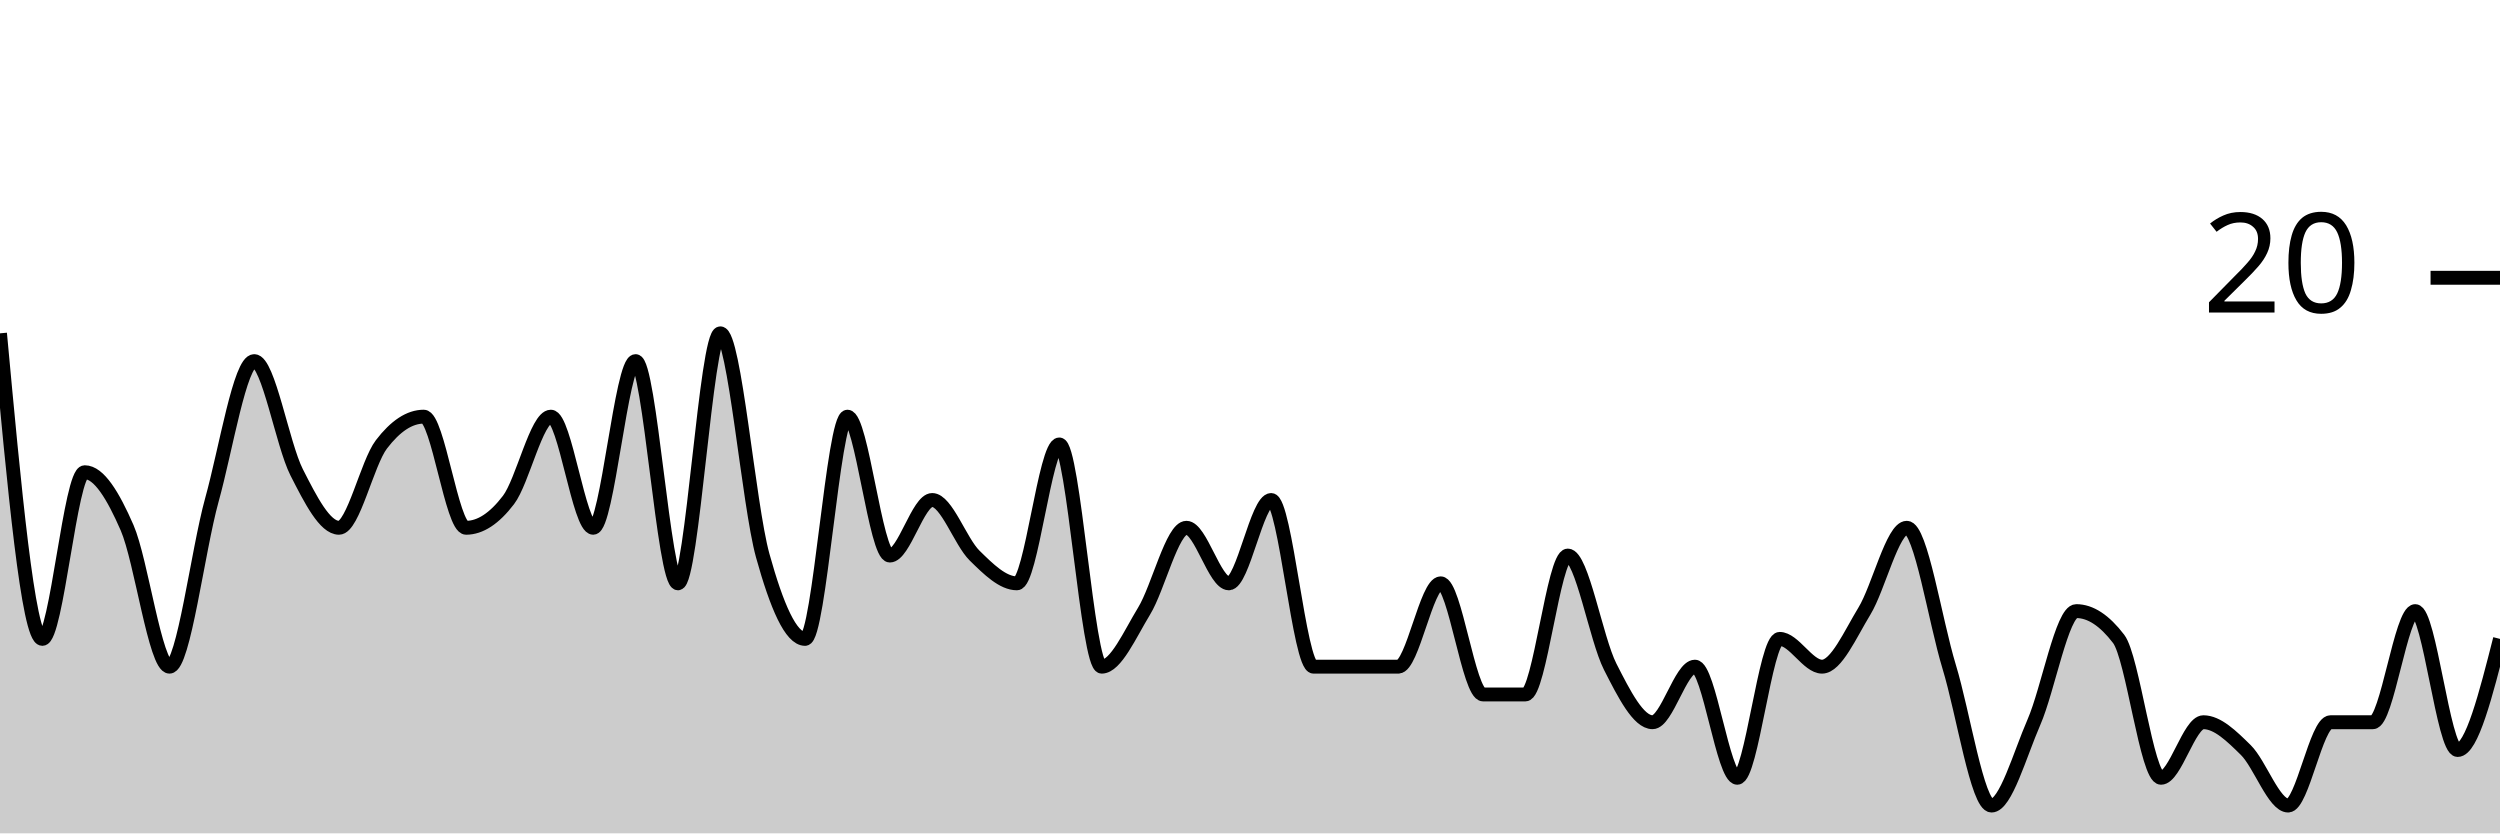
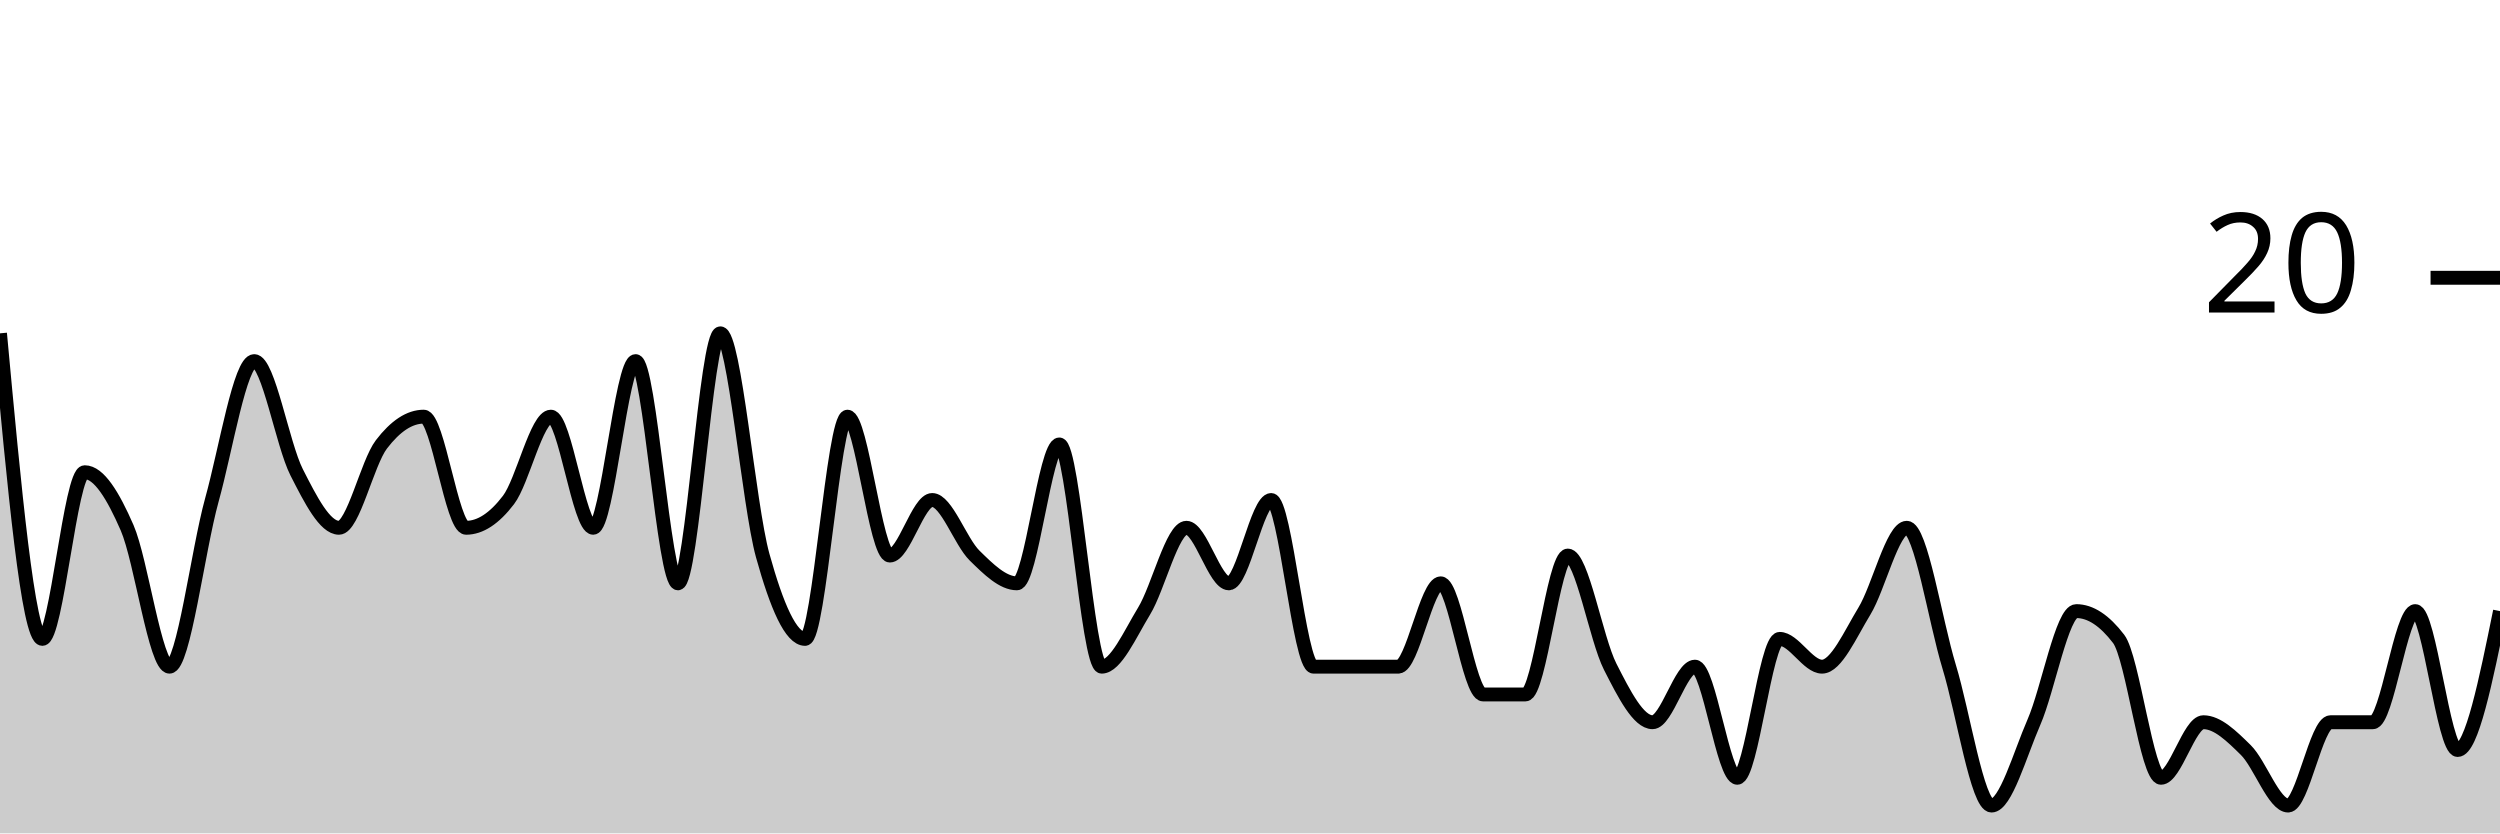
<svg xmlns="http://www.w3.org/2000/svg" viewBox="0 0 180 60">
  <g transform="translate(0,20)">
-     <path class="area" fill="rgba(0, 0, 0, 0.2)" d="M0,4C1.017,15,2.034,26,3.051,26C4.068,26,5.085,14,6.102,14C7.119,14,8.136,15.667,9.153,18C10.169,20.333,11.186,28,12.203,28C13.22,28,14.237,19.667,15.254,16C16.271,12.333,17.288,6,18.305,6C19.322,6,20.339,12,21.356,14C22.373,16,23.39,18,24.407,18C25.424,18,26.441,13.333,27.458,12C28.475,10.667,29.492,10,30.508,10C31.525,10,32.542,18,33.559,18C34.576,18,35.593,17.333,36.61,16C37.627,14.667,38.644,10,39.661,10C40.678,10,41.695,18,42.712,18C43.729,18,44.746,6,45.763,6C46.78,6,47.797,22,48.814,22C49.831,22,50.847,4,51.864,4C52.881,4,53.898,16.333,54.915,20C55.932,23.667,56.949,26,57.966,26C58.983,26,60,10,61.017,10C62.034,10,63.051,20,64.068,20C65.085,20,66.102,16,67.119,16C68.136,16,69.153,19,70.169,20C71.186,21,72.203,22,73.22,22C74.237,22,75.254,12,76.271,12C77.288,12,78.305,28,79.322,28C80.339,28,81.356,25.667,82.373,24C83.39,22.333,84.407,18,85.424,18C86.441,18,87.458,22,88.475,22C89.492,22,90.508,16,91.525,16C92.542,16,93.559,28,94.576,28C95.593,28,96.61,28,97.627,28C98.644,28,99.661,28,100.678,28C101.695,28,102.712,22,103.729,22C104.746,22,105.763,30,106.78,30C107.797,30,108.814,30,109.831,30C110.847,30,111.864,20,112.881,20C113.898,20,114.915,26,115.932,28C116.949,30,117.966,32,118.983,32C120,32,121.017,28,122.034,28C123.051,28,124.068,36,125.085,36C126.102,36,127.119,26,128.136,26C129.153,26,130.169,28,131.186,28C132.203,28,133.22,25.667,134.237,24C135.254,22.333,136.271,18,137.288,18C138.305,18,139.322,24.667,140.339,28C141.356,31.333,142.373,38,143.39,38C144.407,38,145.424,34.333,146.441,32C147.458,29.667,148.475,24,149.492,24C150.508,24,151.525,24.667,152.542,26C153.559,27.333,154.576,36,155.593,36C156.61,36,157.627,32,158.644,32C159.661,32,160.678,33,161.695,34C162.712,35,163.729,38,164.746,38C165.763,38,166.78,32,167.797,32C168.814,32,169.831,32,170.847,32C171.864,32,172.881,24,173.898,24C174.915,24,175.932,34,176.949,34C177.966,34,178.983,30,180,26L180,40C178.983,40,177.966,40,176.949,40C175.932,40,174.915,40,173.898,40C172.881,40,171.864,40,170.847,40C169.831,40,168.814,40,167.797,40C166.78,40,165.763,40,164.746,40C163.729,40,162.712,40,161.695,40C160.678,40,159.661,40,158.644,40C157.627,40,156.61,40,155.593,40C154.576,40,153.559,40,152.542,40C151.525,40,150.508,40,149.492,40C148.475,40,147.458,40,146.441,40C145.424,40,144.407,40,143.39,40C142.373,40,141.356,40,140.339,40C139.322,40,138.305,40,137.288,40C136.271,40,135.254,40,134.237,40C133.22,40,132.203,40,131.186,40C130.169,40,129.153,40,128.136,40C127.119,40,126.102,40,125.085,40C124.068,40,123.051,40,122.034,40C121.017,40,120,40,118.983,40C117.966,40,116.949,40,115.932,40C114.915,40,113.898,40,112.881,40C111.864,40,110.847,40,109.831,40C108.814,40,107.797,40,106.78,40C105.763,40,104.746,40,103.729,40C102.712,40,101.695,40,100.678,40C99.661,40,98.644,40,97.627,40C96.61,40,95.593,40,94.576,40C93.559,40,92.542,40,91.525,40C90.508,40,89.492,40,88.475,40C87.458,40,86.441,40,85.424,40C84.407,40,83.39,40,82.373,40C81.356,40,80.339,40,79.322,40C78.305,40,77.288,40,76.271,40C75.254,40,74.237,40,73.22,40C72.203,40,71.186,40,70.169,40C69.153,40,68.136,40,67.119,40C66.102,40,65.085,40,64.068,40C63.051,40,62.034,40,61.017,40C60,40,58.983,40,57.966,40C56.949,40,55.932,40,54.915,40C53.898,40,52.881,40,51.864,40C50.847,40,49.831,40,48.814,40C47.797,40,46.78,40,45.763,40C44.746,40,43.729,40,42.712,40C41.695,40,40.678,40,39.661,40C38.644,40,37.627,40,36.61,40C35.593,40,34.576,40,33.559,40C32.542,40,31.525,40,30.508,40C29.492,40,28.475,40,27.458,40C26.441,40,25.424,40,24.407,40C23.39,40,22.373,40,21.356,40C20.339,40,19.322,40,18.305,40C17.288,40,16.271,40,15.254,40C14.237,40,13.22,40,12.203,40C11.186,40,10.169,40,9.153,40C8.136,40,7.119,40,6.102,40C5.085,40,4.068,40,3.051,40C2.034,40,1.017,40,0,40Z" />
-     <path class="line" stroke="black" fill="none" d="M0,4C1.017,15,2.034,26,3.051,26C4.068,26,5.085,14,6.102,14C7.119,14,8.136,15.667,9.153,18C10.169,20.333,11.186,28,12.203,28C13.22,28,14.237,19.667,15.254,16C16.271,12.333,17.288,6,18.305,6C19.322,6,20.339,12,21.356,14C22.373,16,23.39,18,24.407,18C25.424,18,26.441,13.333,27.458,12C28.475,10.667,29.492,10,30.508,10C31.525,10,32.542,18,33.559,18C34.576,18,35.593,17.333,36.61,16C37.627,14.667,38.644,10,39.661,10C40.678,10,41.695,18,42.712,18C43.729,18,44.746,6,45.763,6C46.78,6,47.797,22,48.814,22C49.831,22,50.847,4,51.864,4C52.881,4,53.898,16.333,54.915,20C55.932,23.667,56.949,26,57.966,26C58.983,26,60,10,61.017,10C62.034,10,63.051,20,64.068,20C65.085,20,66.102,16,67.119,16C68.136,16,69.153,19,70.169,20C71.186,21,72.203,22,73.22,22C74.237,22,75.254,12,76.271,12C77.288,12,78.305,28,79.322,28C80.339,28,81.356,25.667,82.373,24C83.39,22.333,84.407,18,85.424,18C86.441,18,87.458,22,88.475,22C89.492,22,90.508,16,91.525,16C92.542,16,93.559,28,94.576,28C95.593,28,96.61,28,97.627,28C98.644,28,99.661,28,100.678,28C101.695,28,102.712,22,103.729,22C104.746,22,105.763,30,106.78,30C107.797,30,108.814,30,109.831,30C110.847,30,111.864,20,112.881,20C113.898,20,114.915,26,115.932,28C116.949,30,117.966,32,118.983,32C120,32,121.017,28,122.034,28C123.051,28,124.068,36,125.085,36C126.102,36,127.119,26,128.136,26C129.153,26,130.169,28,131.186,28C132.203,28,133.22,25.667,134.237,24C135.254,22.333,136.271,18,137.288,18C138.305,18,139.322,24.667,140.339,28C141.356,31.333,142.373,38,143.39,38C144.407,38,145.424,34.333,146.441,32C147.458,29.667,148.475,24,149.492,24C150.508,24,151.525,24.667,152.542,26C153.559,27.333,154.576,36,155.593,36C156.61,36,157.627,32,158.644,32C159.661,32,160.678,33,161.695,34C162.712,35,163.729,38,164.746,38C165.763,38,166.78,32,167.797,32C168.814,32,169.831,32,170.847,32C171.864,32,172.881,24,173.898,24C174.915,24,175.932,34,176.949,34C177.966,34,178.983,30,180,26" />
+     <path class="area" fill="rgba(0, 0, 0, 0.2)" d="M0,4C1.017,15,2.034,26,3.051,26C4.068,26,5.085,14,6.102,14C7.119,14,8.136,15.667,9.153,18C10.169,20.333,11.186,28,12.203,28C13.22,28,14.237,19.667,15.254,16C16.271,12.333,17.288,6,18.305,6C19.322,6,20.339,12,21.356,14C22.373,16,23.39,18,24.407,18C25.424,18,26.441,13.333,27.458,12C28.475,10.667,29.492,10,30.508,10C31.525,10,32.542,18,33.559,18C34.576,18,35.593,17.333,36.61,16C37.627,14.667,38.644,10,39.661,10C40.678,10,41.695,18,42.712,18C43.729,18,44.746,6,45.763,6C46.78,6,47.797,22,48.814,22C49.831,22,50.847,4,51.864,4C52.881,4,53.898,16.333,54.915,20C55.932,23.667,56.949,26,57.966,26C58.983,26,60,10,61.017,10C62.034,10,63.051,20,64.068,20C65.085,20,66.102,16,67.119,16C68.136,16,69.153,19,70.169,20C71.186,21,72.203,22,73.22,22C74.237,22,75.254,12,76.271,12C77.288,12,78.305,28,79.322,28C80.339,28,81.356,25.667,82.373,24C83.39,22.333,84.407,18,85.424,18C86.441,18,87.458,22,88.475,22C89.492,22,90.508,16,91.525,16C92.542,16,93.559,28,94.576,28C95.593,28,96.61,28,97.627,28C98.644,28,99.661,28,100.678,28C101.695,28,102.712,22,103.729,22C104.746,22,105.763,30,106.78,30C107.797,30,108.814,30,109.831,30C110.847,30,111.864,20,112.881,20C113.898,20,114.915,26,115.932,28C116.949,30,117.966,32,118.983,32C120,32,121.017,28,122.034,28C123.051,28,124.068,36,125.085,36C126.102,36,127.119,26,128.136,26C129.153,26,130.169,28,131.186,28C132.203,28,133.22,25.667,134.237,24C135.254,22.333,136.271,18,137.288,18C138.305,18,139.322,24.667,140.339,28C141.356,31.333,142.373,38,143.39,38C144.407,38,145.424,34.333,146.441,32C147.458,29.667,148.475,24,149.492,24C150.508,24,151.525,24.667,152.542,26C153.559,27.333,154.576,36,155.593,36C156.61,36,157.627,32,158.644,32C159.661,32,160.678,33,161.695,34C162.712,35,163.729,38,164.746,38C165.763,38,166.78,32,167.797,32C168.814,32,169.831,32,170.847,32C171.864,32,172.881,24,173.898,24C174.915,24,175.932,34,176.949,34C177.966,34,178.983,29,180,24L180,40C178.983,40,177.966,40,176.949,40C175.932,40,174.915,40,173.898,40C172.881,40,171.864,40,170.847,40C169.831,40,168.814,40,167.797,40C166.78,40,165.763,40,164.746,40C163.729,40,162.712,40,161.695,40C160.678,40,159.661,40,158.644,40C157.627,40,156.61,40,155.593,40C154.576,40,153.559,40,152.542,40C151.525,40,150.508,40,149.492,40C148.475,40,147.458,40,146.441,40C145.424,40,144.407,40,143.39,40C142.373,40,141.356,40,140.339,40C139.322,40,138.305,40,137.288,40C136.271,40,135.254,40,134.237,40C133.22,40,132.203,40,131.186,40C130.169,40,129.153,40,128.136,40C127.119,40,126.102,40,125.085,40C124.068,40,123.051,40,122.034,40C121.017,40,120,40,118.983,40C117.966,40,116.949,40,115.932,40C114.915,40,113.898,40,112.881,40C111.864,40,110.847,40,109.831,40C108.814,40,107.797,40,106.78,40C105.763,40,104.746,40,103.729,40C102.712,40,101.695,40,100.678,40C99.661,40,98.644,40,97.627,40C96.61,40,95.593,40,94.576,40C93.559,40,92.542,40,91.525,40C90.508,40,89.492,40,88.475,40C87.458,40,86.441,40,85.424,40C84.407,40,83.39,40,82.373,40C81.356,40,80.339,40,79.322,40C78.305,40,77.288,40,76.271,40C75.254,40,74.237,40,73.22,40C72.203,40,71.186,40,70.169,40C69.153,40,68.136,40,67.119,40C66.102,40,65.085,40,64.068,40C63.051,40,62.034,40,61.017,40C60,40,58.983,40,57.966,40C56.949,40,55.932,40,54.915,40C53.898,40,52.881,40,51.864,40C50.847,40,49.831,40,48.814,40C47.797,40,46.78,40,45.763,40C44.746,40,43.729,40,42.712,40C41.695,40,40.678,40,39.661,40C38.644,40,37.627,40,36.61,40C35.593,40,34.576,40,33.559,40C32.542,40,31.525,40,30.508,40C29.492,40,28.475,40,27.458,40C26.441,40,25.424,40,24.407,40C23.39,40,22.373,40,21.356,40C20.339,40,19.322,40,18.305,40C17.288,40,16.271,40,15.254,40C14.237,40,13.22,40,12.203,40C11.186,40,10.169,40,9.153,40C8.136,40,7.119,40,6.102,40C5.085,40,4.068,40,3.051,40C2.034,40,1.017,40,0,40Z" />
+     <path class="line" stroke="black" fill="none" d="M0,4C1.017,15,2.034,26,3.051,26C4.068,26,5.085,14,6.102,14C7.119,14,8.136,15.667,9.153,18C10.169,20.333,11.186,28,12.203,28C13.22,28,14.237,19.667,15.254,16C16.271,12.333,17.288,6,18.305,6C19.322,6,20.339,12,21.356,14C22.373,16,23.39,18,24.407,18C25.424,18,26.441,13.333,27.458,12C28.475,10.667,29.492,10,30.508,10C31.525,10,32.542,18,33.559,18C34.576,18,35.593,17.333,36.61,16C37.627,14.667,38.644,10,39.661,10C40.678,10,41.695,18,42.712,18C43.729,18,44.746,6,45.763,6C46.78,6,47.797,22,48.814,22C49.831,22,50.847,4,51.864,4C52.881,4,53.898,16.333,54.915,20C55.932,23.667,56.949,26,57.966,26C58.983,26,60,10,61.017,10C62.034,10,63.051,20,64.068,20C65.085,20,66.102,16,67.119,16C68.136,16,69.153,19,70.169,20C71.186,21,72.203,22,73.22,22C74.237,22,75.254,12,76.271,12C77.288,12,78.305,28,79.322,28C80.339,28,81.356,25.667,82.373,24C83.39,22.333,84.407,18,85.424,18C86.441,18,87.458,22,88.475,22C89.492,22,90.508,16,91.525,16C92.542,16,93.559,28,94.576,28C95.593,28,96.61,28,97.627,28C98.644,28,99.661,28,100.678,28C101.695,28,102.712,22,103.729,22C104.746,22,105.763,30,106.78,30C107.797,30,108.814,30,109.831,30C110.847,30,111.864,20,112.881,20C113.898,20,114.915,26,115.932,28C116.949,30,117.966,32,118.983,32C120,32,121.017,28,122.034,28C123.051,28,124.068,36,125.085,36C126.102,36,127.119,26,128.136,26C129.153,26,130.169,28,131.186,28C132.203,28,133.22,25.667,134.237,24C135.254,22.333,136.271,18,137.288,18C138.305,18,139.322,24.667,140.339,28C141.356,31.333,142.373,38,143.39,38C144.407,38,145.424,34.333,146.441,32C147.458,29.667,148.475,24,149.492,24C150.508,24,151.525,24.667,152.542,26C153.559,27.333,154.576,36,155.593,36C156.61,36,157.627,32,158.644,32C159.661,32,160.678,33,161.695,34C162.712,35,163.729,38,164.746,38C165.763,38,166.78,32,167.797,32C168.814,32,169.831,32,170.847,32C171.864,32,172.881,24,173.898,24C174.915,24,175.932,34,176.949,34C177.966,34,178.983,29,180,24" />
    <path class="axis-ceiling" stroke-width="1" stroke="black" fill="none" d="M175,0L180,0" />
    <text class="axis-ceiling-label" font-family="sans-serif" text-anchor="end" font-size="10px" x="170" y="2.5">20</text>
  </g>
</svg>
